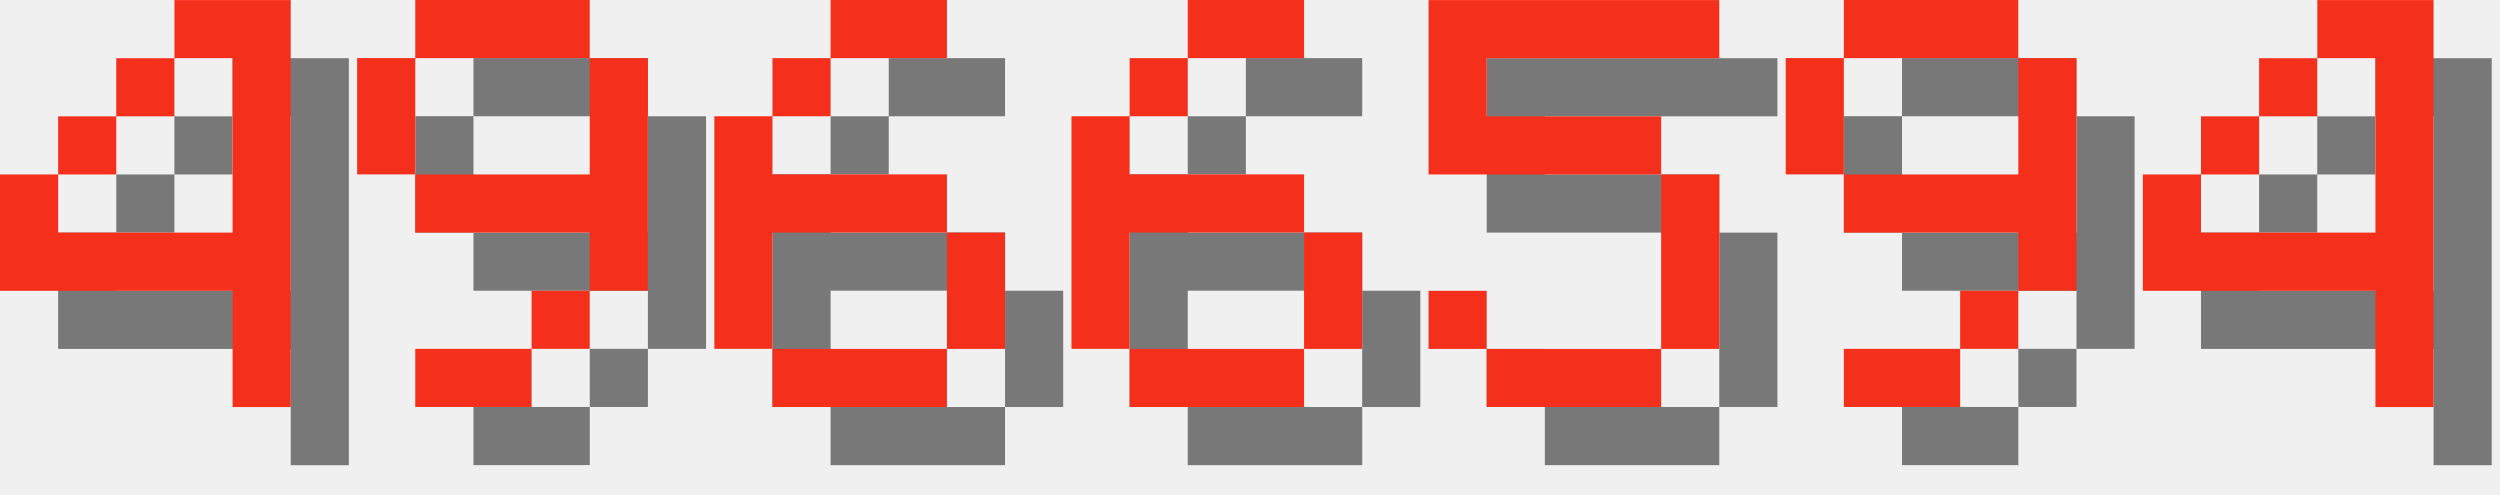
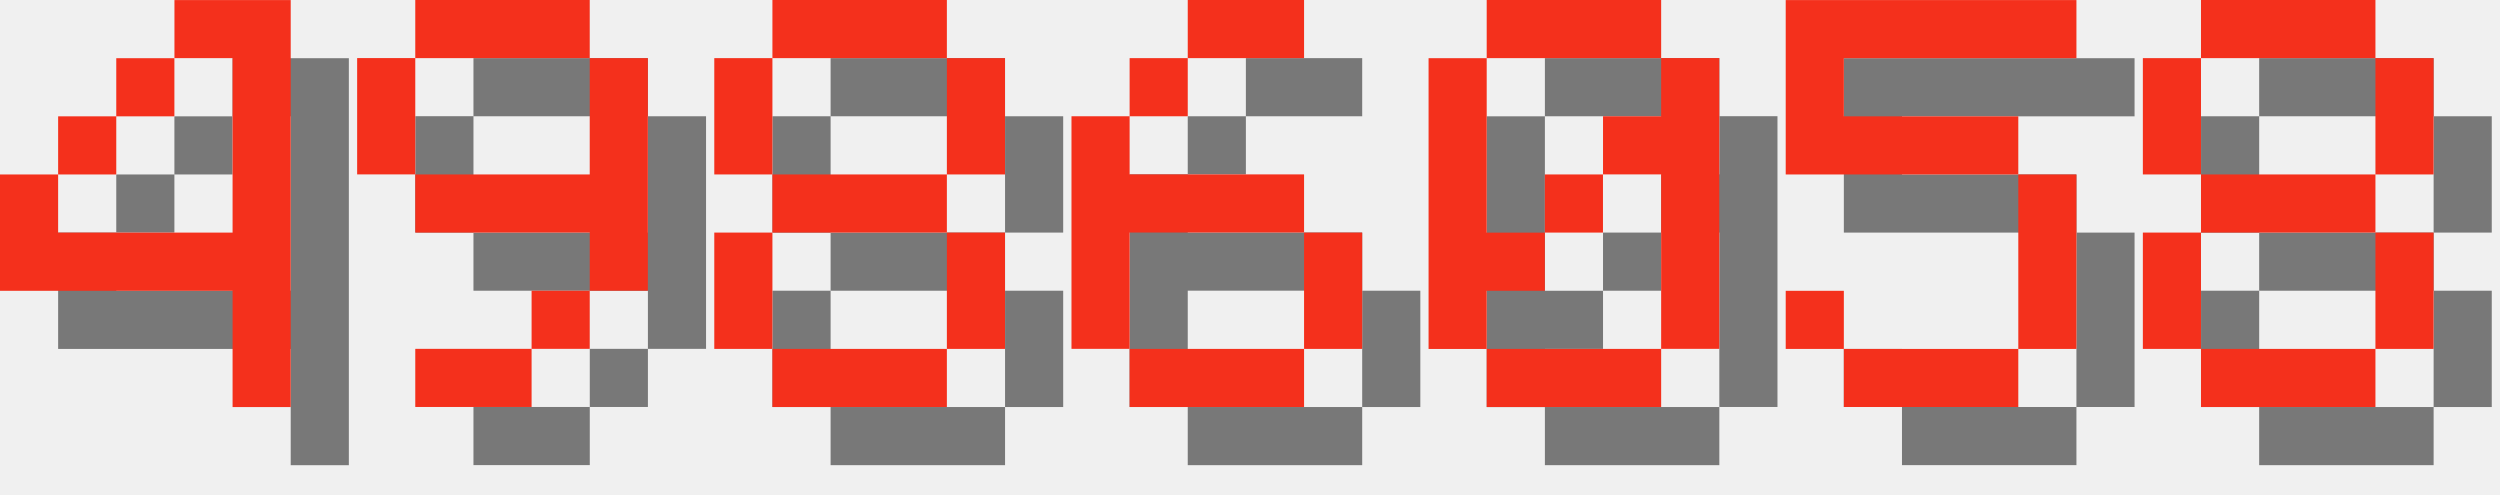
<svg xmlns="http://www.w3.org/2000/svg" version="1.1" width="182.0" height="36">
  <style>
        .text-foreground {
            fill: #F4301C;
        }
        .text-shadow {
            fill: #000000;
            fill-opacity: 0.5;
        }
    </style>
  <g class="digit" id="digit_4" transform="translate(0.0, 0), scale(4)">
    <path id="digit_4_shadow" class="text-shadow" d="m4.233 1.058v1.058h1.058v3.175h-3.175v-1.058h-1.058v2.117h4.233v2.117h1.058v-7.408h-2.117zm-2.117 3.175h1.058v-1.058h-1.058v1.058zm1.058-1.058h1.058v-1.058h-1.058v1.058z" fill-opacity=".5" style="paint-order:stroke fill markers" />
    <path id="digit_4_fg" class="text-foreground" d="m3.175 0v1.058h1.058v3.175h-3.175v-1.058h-1.058v2.117h4.233v2.117h1.058v-7.408h-2.117zm-2.117 3.175h1.058v-1.058h-1.058v1.058zm1.058-1.058h1.058v-1.058h-1.058v1.058z" fill="#fff" style="paint-order:stroke fill markers" />
  </g>
  <g class="digit" id="digit_9" transform="translate(26.0, 0), scale(4)">
    <path id="digit_9_shadow" class="text-shadow" d="m2.117 1.058v1.058h3.175v-1.058h-3.175zm3.175 1.058v2.117h-3.175v1.058h3.175v1.058h1.058v-4.233h-1.058zm0 4.233h-1.058v1.058h1.058v-1.058zm-1.058 1.058h-2.117v1.058h2.117v-1.058zm-2.117-3.175v-2.117h-1.058v2.117h1.058z" fill-opacity=".5" style="paint-order:stroke fill markers" />
    <path id="digit_9_fg" class="text-foreground" d="m1.058 0v1.058h3.175v-1.058h-3.175zm3.175 1.058v2.117h-3.175v1.058h3.175v1.058h1.058v-4.233h-1.058zm0 4.233h-1.058v1.058h1.058v-1.058zm-1.058 1.058h-2.117v1.058h2.117v-1.058zm-2.117-3.175v-2.117h-1.058v2.117h1.058z" fill="#fff" style="paint-order:stroke fill markers" />
  </g>
-   <g class="digit" id="digit_6" transform="translate(52.0, 0), scale(4)">
-     <path id="digit_6_shadow" class="text-shadow" d="m3.175 1.058v1.058h2.117v-1.058h-2.117zm0 1.058h-1.058v1.058h1.058v-1.058zm-1.058 1.058h-1.058v4.233h1.058v-2.117h3.175v-1.058h-3.175v-1.058zm3.175 2.117v2.117h1.058v-2.117h-1.058zm0 2.117h-3.175v1.058h3.175v-1.058z" fill-opacity=".5" style="paint-order:stroke fill markers" />
-     <path id="digit_6_fg" class="text-foreground" d="m2.117 0v1.058h2.117v-1.058h-2.117zm0 1.058h-1.058v1.058h1.058v-1.058zm-1.058 1.058h-1.058v4.233h1.058v-2.117h3.175v-1.058h-3.175v-1.058zm3.175 2.117v2.117h1.058v-2.117h-1.058zm0 2.117h-3.175v1.058h3.175v-1.058z" fill="#fff" style="paint-order:stroke fill markers" />
+   <g class="digit" id="digit_8" transform="translate(52.0, 0), scale(4)">
+     <path id="digit_8_shadow" class="text-shadow" d="m2.117 1.058v1.058h3.175v-1.058h-3.175zm3.175 1.058v2.117h1.058v-2.117h-1.058zm0 2.117h-3.175v1.058h3.175v-1.058zm0 1.058v2.117h1.058v-2.117h-1.058zm0 2.117h-3.175v1.058h3.175v-1.058zm-3.175 0v-2.117h-1.058v2.117h1.058zm0-3.175v-2.117h-1.058v2.117h1.058z" fill-opacity=".5" style="paint-order:stroke fill markers" />
+     <path id="digit_8_fg" class="text-foreground" d="m1.058 0v1.058h3.175v-1.058h-3.175zm3.175 1.058v2.117h1.058v-2.117h-1.058zm0 2.117h-3.175v1.058h3.175v-1.058zm0 1.058v2.117h1.058v-2.117h-1.058zm0 2.117h-3.175v1.058h3.175v-1.058zm-3.175 0v-2.117h-1.058v2.117h1.058zm0-3.175v-2.117h-1.058v2.117h1.058z" fill="#fff" style="paint-order:stroke fill markers" />
  </g>
  <g class="digit" id="digit_6" transform="translate(78.0, 0), scale(4)">
    <path id="digit_6_shadow" class="text-shadow" d="m3.175 1.058v1.058h2.117v-1.058h-2.117zm0 1.058h-1.058v1.058h1.058v-1.058zm-1.058 1.058h-1.058v4.233h1.058v-2.117h3.175v-1.058h-3.175v-1.058zm3.175 2.117v2.117h1.058v-2.117h-1.058zm0 2.117h-3.175v1.058h3.175v-1.058z" fill-opacity=".5" style="paint-order:stroke fill markers" />
    <path id="digit_6_fg" class="text-foreground" d="m2.117 0v1.058h2.117v-1.058h-2.117zm0 1.058h-1.058v1.058h1.058v-1.058zm-1.058 1.058h-1.058v4.233h1.058v-2.117h3.175v-1.058h-3.175v-1.058zm3.175 2.117v2.117h1.058v-2.117h-1.058zm0 2.117h-3.175v1.058h3.175v-1.058z" fill="#fff" style="paint-order:stroke fill markers" />
  </g>
-   <g class="digit" id="digit_5" transform="translate(104.0, 0), scale(4)">
+   <g class="digit" id="digit_0" transform="translate(104.0, 0), scale(4)">
+     <path id="digit_0_shadow" class="text-shadow" d="m2.117 1.058v1.058h3.175v-1.058h-3.175zm3.175 1.058v1.058h-1.058v1.058h1.058v3.175h1.058v-5.292h-1.058zm0 5.292h-3.175v1.058h3.175v-1.058zm-3.175 0v-1.058h1.058v-1.058h-1.058v-3.175h-1.058v5.292h1.058zm1.058-2.117h1.058v-1.058h-1.058v1.058z" fill-opacity=".5" style="paint-order:stroke fill markers" />
+     <path id="digit_0_fg" class="text-foreground" d="m1.058 0v1.058h3.175v-1.058h-3.175zm3.175 1.058v1.058h-1.058v1.058h1.058v3.175h1.058v-5.292h-1.058zm0 5.292h-3.175v1.058h3.175v-1.058zm-3.175 0v-1.058h1.058v-1.058h-1.058v-3.175h-1.058v5.292h1.058zm1.058-2.117h1.058v-1.058h-1.058v1.058z" fill="#fff" style="paint-order:stroke fill markers" />
+   </g>
+   <g class="digit" id="digit_5" transform="translate(130.0, 0), scale(4)">
    <path id="digit_5_shadow" class="text-shadow" d="m1.058 1.058v3.175h4.233v3.175h-3.175v-1.058h-1.058v1.058h1.058v1.058h3.175v-1.058h1.058v-3.175h-1.058v-1.058h-3.175v-1.058h4.233v-1.058h-5.292z" fill-opacity=".5" style="paint-order:stroke fill markers" />
    <path id="digit_5_fg" class="text-foreground" d="m0 0v3.175h4.233v3.175h-3.175v-1.058h-1.058v1.058h1.058v1.058h3.175v-1.058h1.058v-3.175h-1.058v-1.058h-3.175v-1.058h4.233v-1.058h-5.292z" fill="#fff" style="paint-order:stroke fill markers" />
  </g>
-   <g class="digit" id="digit_9" transform="translate(130.0, 0), scale(4)">
-     <path id="digit_9_shadow" class="text-shadow" d="m2.117 1.058v1.058h3.175v-1.058h-3.175zm3.175 1.058v2.117h-3.175v1.058h3.175v1.058h1.058v-4.233h-1.058zm0 4.233h-1.058v1.058h1.058v-1.058zm-1.058 1.058h-2.117v1.058h2.117v-1.058zm-2.117-3.175v-2.117h-1.058v2.117h1.058z" fill-opacity=".5" style="paint-order:stroke fill markers" />
-     <path id="digit_9_fg" class="text-foreground" d="m1.058 0v1.058h3.175v-1.058h-3.175zm3.175 1.058v2.117h-3.175v1.058h3.175v1.058h1.058v-4.233h-1.058zm0 4.233h-1.058v1.058h1.058v-1.058zm-1.058 1.058h-2.117v1.058h2.117v-1.058zm-2.117-3.175v-2.117h-1.058v2.117h1.058z" fill="#fff" style="paint-order:stroke fill markers" />
-   </g>
-   <g class="digit" id="digit_4" transform="translate(156.0, 0), scale(4)">
-     <path id="digit_4_shadow" class="text-shadow" d="m4.233 1.058v1.058h1.058v3.175h-3.175v-1.058h-1.058v2.117h4.233v2.117h1.058v-7.408h-2.117zm-2.117 3.175h1.058v-1.058h-1.058v1.058zm1.058-1.058h1.058v-1.058h-1.058v1.058z" fill-opacity=".5" style="paint-order:stroke fill markers" />
-     <path id="digit_4_fg" class="text-foreground" d="m3.175 0v1.058h1.058v3.175h-3.175v-1.058h-1.058v2.117h4.233v2.117h1.058v-7.408h-2.117zm-2.117 3.175h1.058v-1.058h-1.058v1.058zm1.058-1.058h1.058v-1.058h-1.058v1.058z" fill="#fff" style="paint-order:stroke fill markers" />
+   <g class="digit" id="digit_8" transform="translate(156.0, 0), scale(4)">
+     <path id="digit_8_shadow" class="text-shadow" d="m2.117 1.058v1.058h3.175v-1.058h-3.175zm3.175 1.058v2.117h1.058v-2.117h-1.058zm0 2.117h-3.175v1.058h3.175v-1.058zm0 1.058v2.117h1.058v-2.117h-1.058zm0 2.117h-3.175v1.058h3.175v-1.058zm-3.175 0v-2.117h-1.058v2.117h1.058zm0-3.175v-2.117h-1.058v2.117h1.058z" fill-opacity=".5" style="paint-order:stroke fill markers" />
+     <path id="digit_8_fg" class="text-foreground" d="m1.058 0v1.058h3.175v-1.058h-3.175zm3.175 1.058v2.117h1.058v-2.117h-1.058zm0 2.117h-3.175v1.058h3.175v-1.058zm0 1.058v2.117h1.058v-2.117h-1.058zm0 2.117h-3.175v1.058h3.175v-1.058zm-3.175 0v-2.117h-1.058v2.117h1.058zm0-3.175v-2.117h-1.058v2.117h1.058z" fill="#fff" style="paint-order:stroke fill markers" />
  </g>
</svg>
